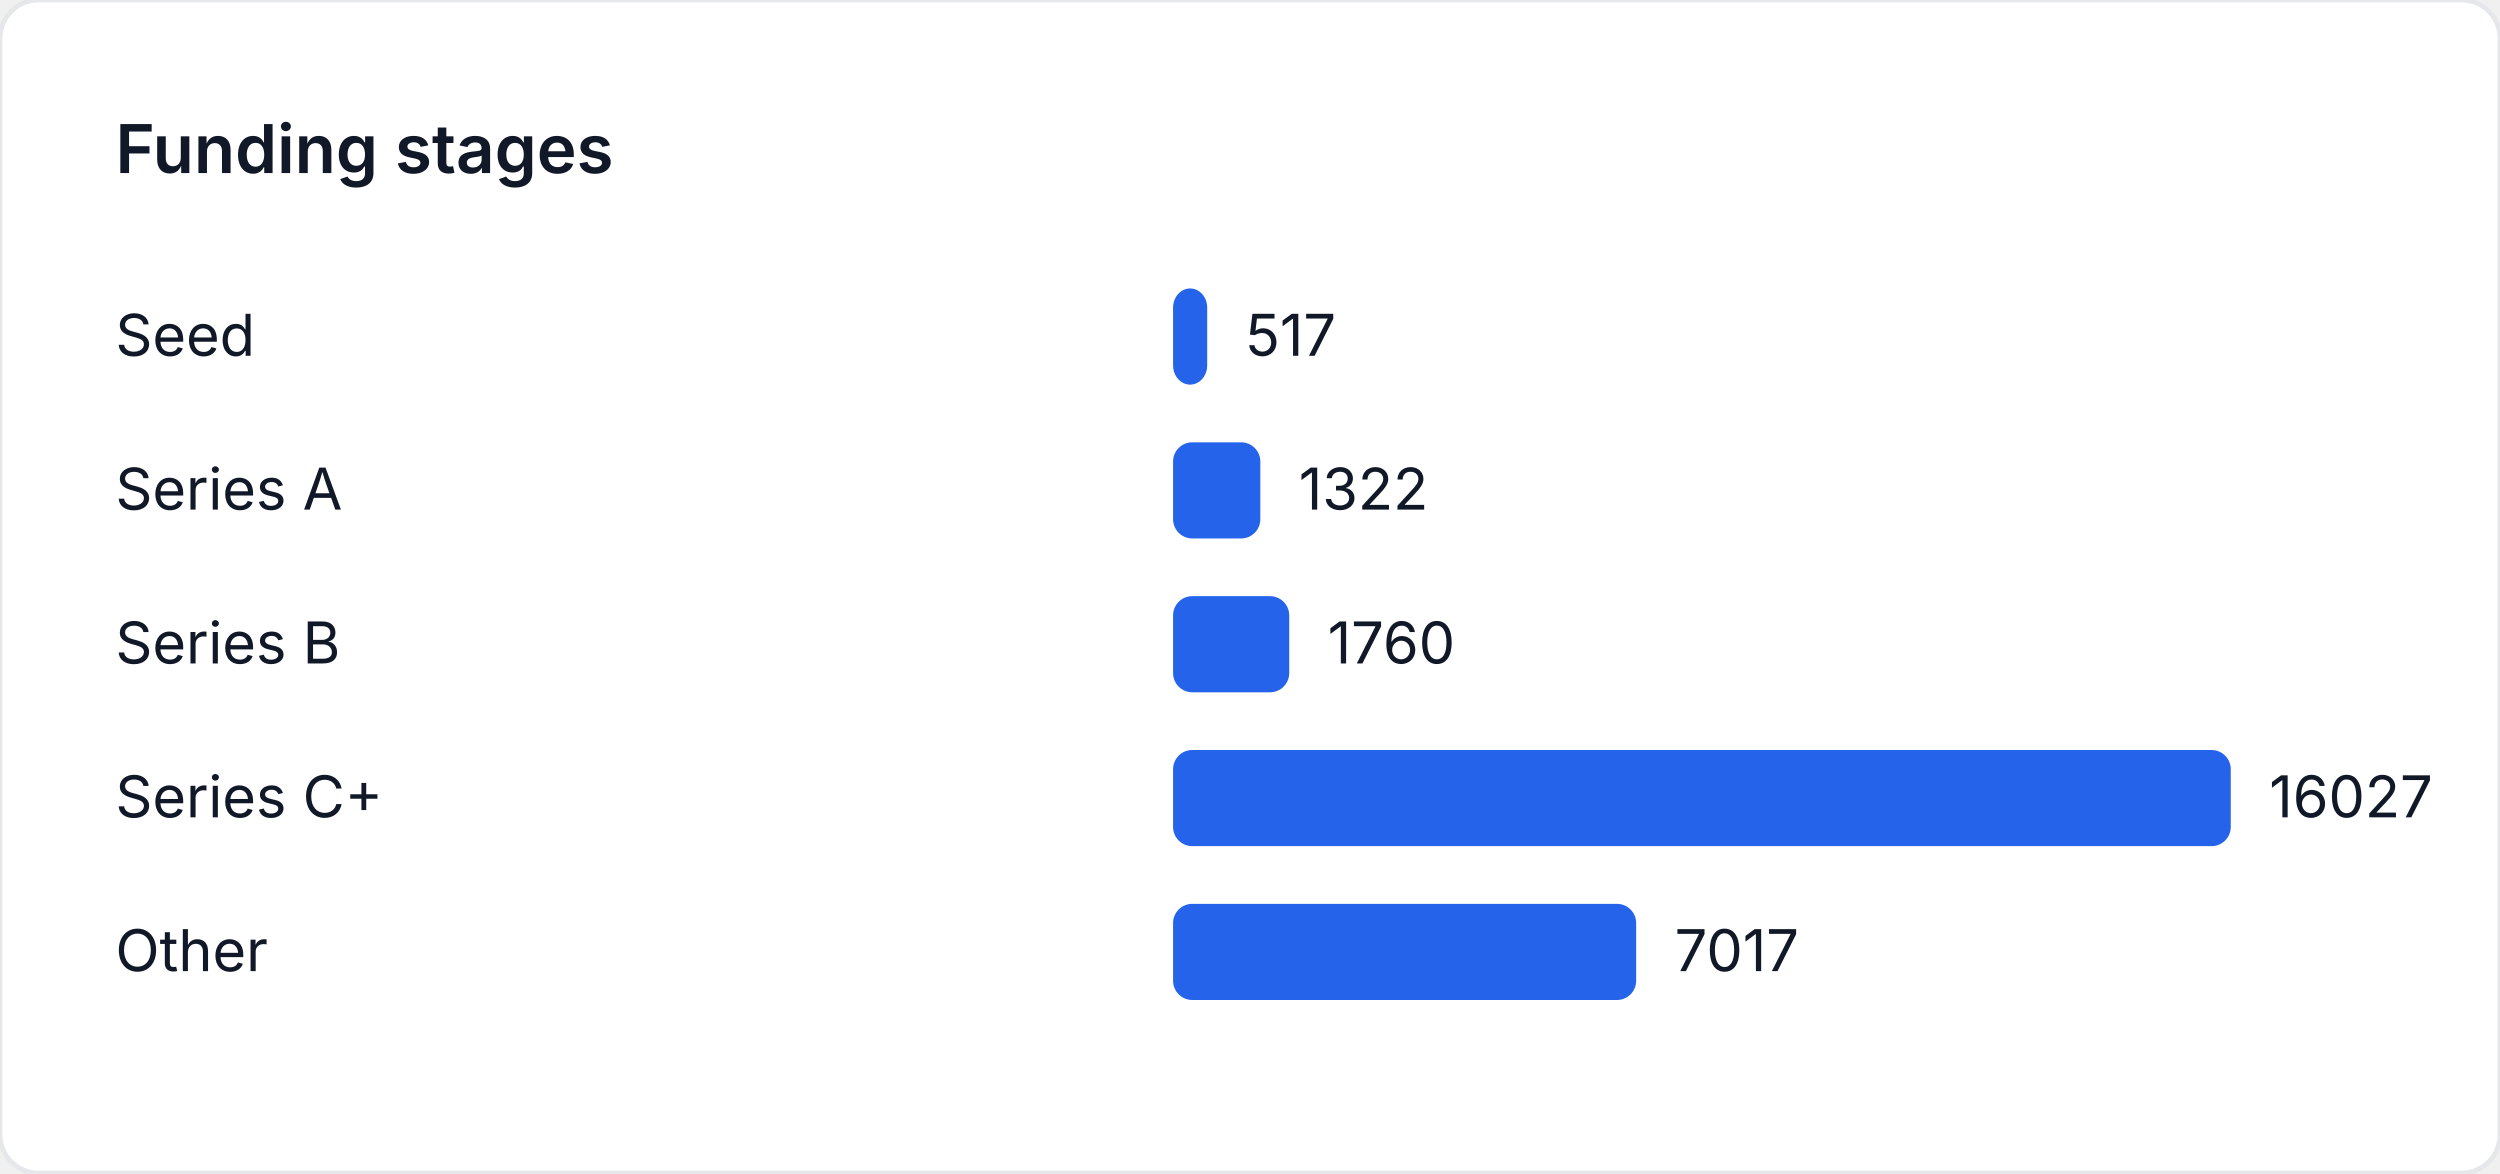
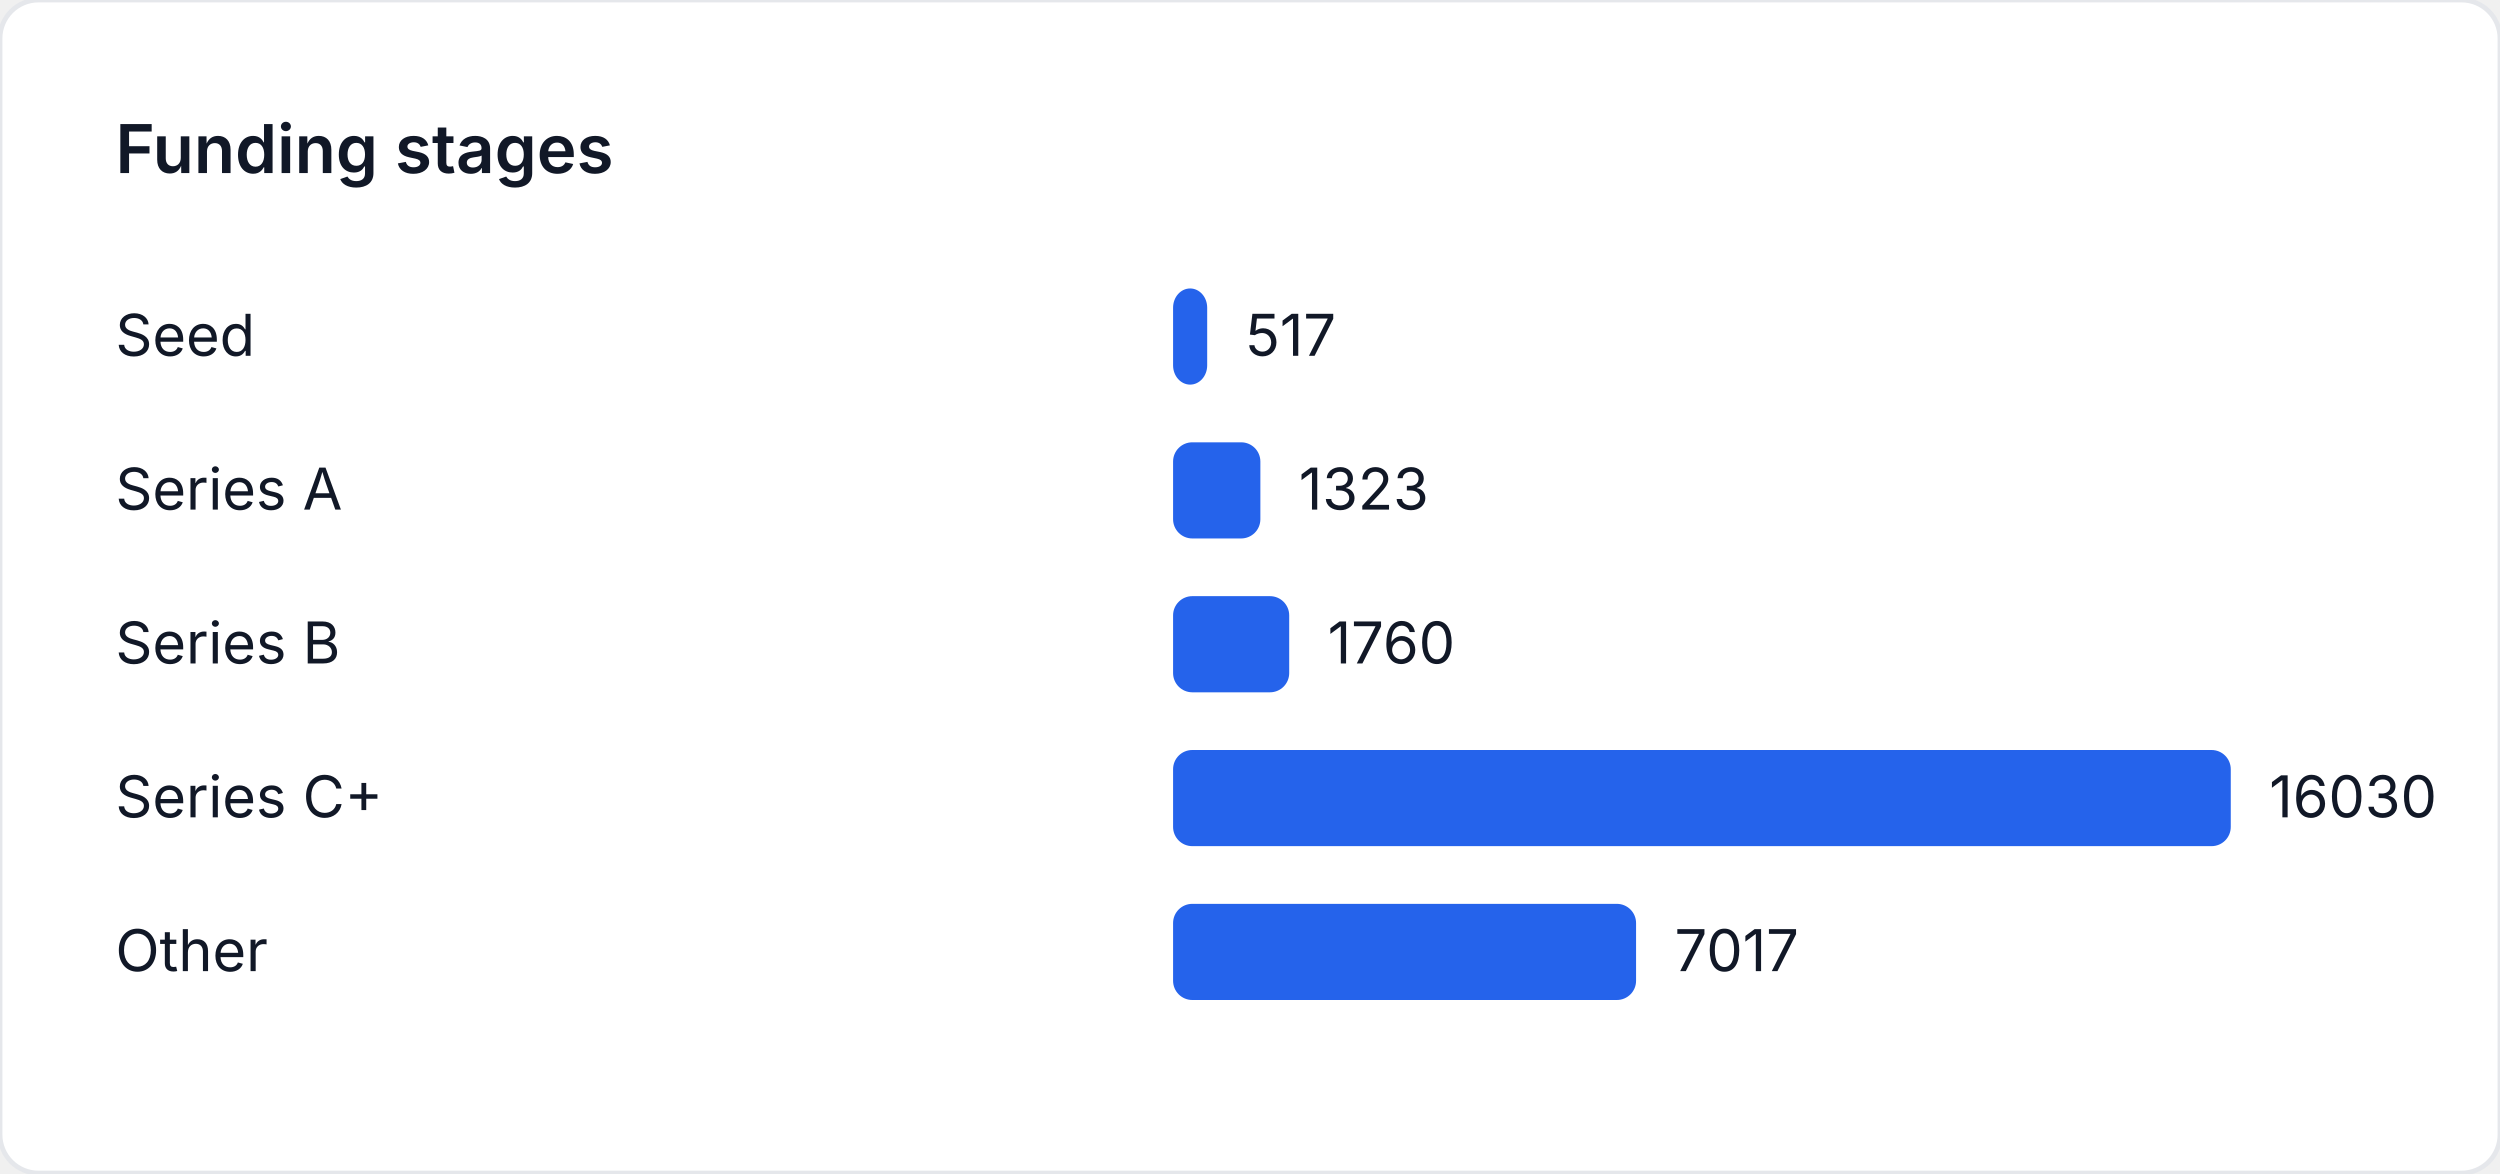
<svg xmlns="http://www.w3.org/2000/svg" width="520" height="244" viewBox="0 0 520 244" role="img" aria-label="Funding stages">
  <style>
    text { font-family: "Inter", "Segoe UI", sans-serif; font-size: 12px; fill: #111827; }
    .title { font-size: 14px; font-weight: 600; }
  </style>
  <rect width="520" height="244" fill="#ffffff" rx="8" ry="8" stroke="#e5e7eb" />
  <text class="title" x="24" y="36">Funding stages</text>
  <text x="24" y="74">Seed</text>
-   <rect x="244" y="60" width="7.097" height="20" fill="#2563eb" rx="4" />
-   <text x="259.097" y="74">517</text>
+   <rect x="244" y="60" width="7.095" height="20" fill="#2563eb" rx="4" />
+   <text x="259.095" y="74">517</text>
  <text x="24" y="106">Series A</text>
-   <rect x="244" y="92" width="18.147" height="20" fill="#2563eb" rx="4" />
-   <text x="270.147" y="106">1322</text>
+   <rect x="244" y="92" width="18.157" height="20" fill="#2563eb" rx="4" />
+   <text x="270.157" y="106">1323</text>
  <text x="24" y="138">Series B</text>
-   <rect x="244" y="124" width="24.159" height="20" fill="#2563eb" rx="4" />
-   <text x="276.159" y="138">1760</text>
+   <rect x="244" y="124" width="24.155" height="20" fill="#2563eb" rx="4" />
+   <text x="276.155" y="138">1760</text>
  <text x="24" y="170">Series C+</text>
  <rect x="244" y="156" width="220" height="20" fill="#2563eb" rx="4" />
-   <text x="472" y="170">16027</text>
+   <text x="472" y="170">16030</text>
  <text x="24" y="202">Other</text>
-   <rect x="244" y="188" width="96.321" height="20" fill="#2563eb" rx="4" />
-   <text x="348.321" y="202">7017</text>
+   <rect x="244" y="188" width="96.303" height="20" fill="#2563eb" rx="4" />
+   <text x="348.303" y="202">7017</text>
</svg>
